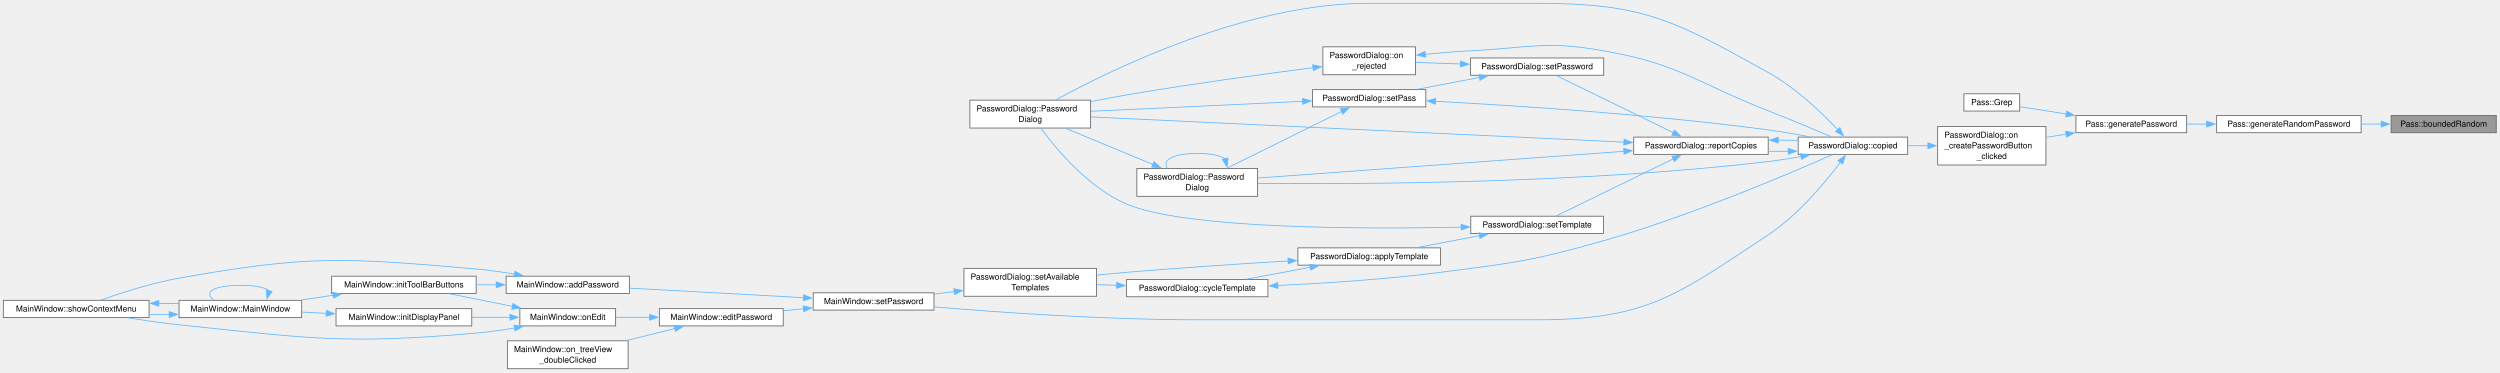
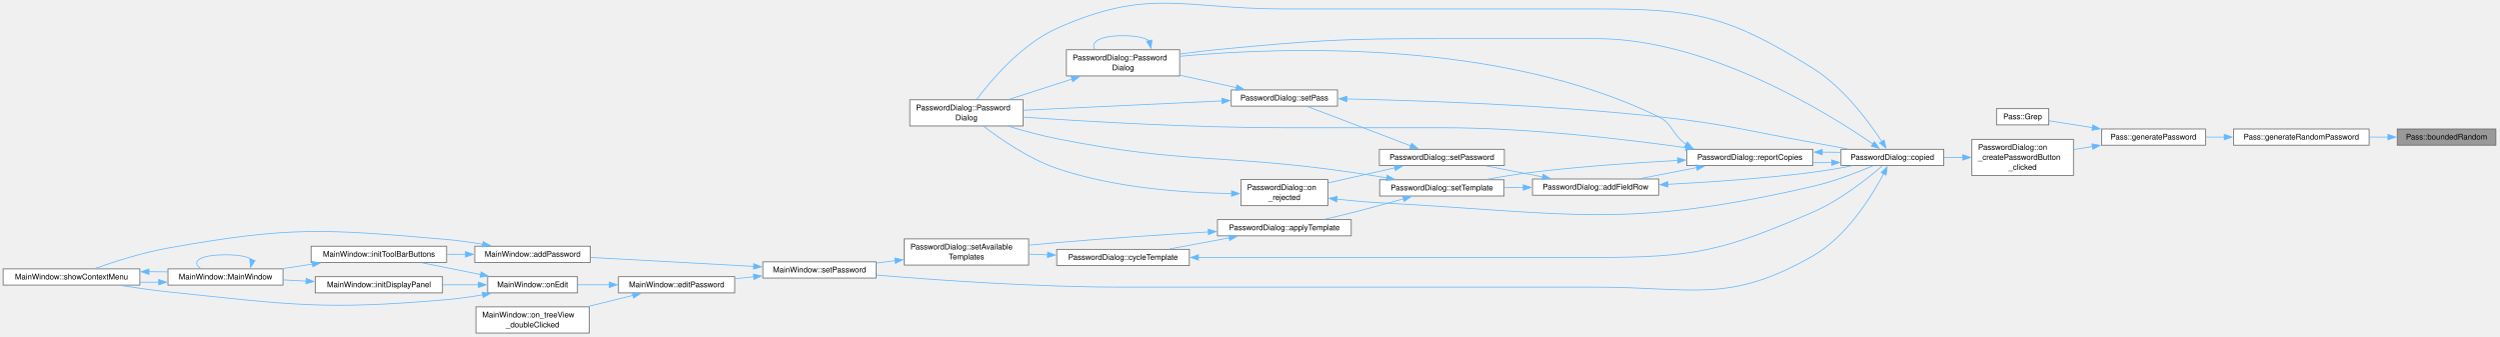
- <svg xmlns="http://www.w3.org/2000/svg" xmlns:xlink="http://www.w3.org/1999/xlink" width="3002pt" height="447pt" viewBox="0.00 0.00 3002.00 447.00">
-   <g id="page0,1_graph0" class="graph" transform="scale(1 1) rotate(0) translate(4 442.75)">
+ <svg xmlns="http://www.w3.org/2000/svg" xmlns:xlink="http://www.w3.org/1999/xlink" width="3199pt" height="430pt" viewBox="0.00 0.00 3199.00 430.00">
+   <g id="page0,1_graph0" class="graph" transform="scale(1 1) rotate(0) translate(4 426.18)">
    <g id="Node000001" class="node">
      <g id="a_Node000001">
        <a xlink:title="Generate random number in range.">
-           <polygon fill="#999999" stroke="#666666" points="2993.5,-304.12 2867.25,-304.12 2867.25,-283.38 2993.5,-283.38 2993.5,-304.12" />
-           <text xml:space="preserve" text-anchor="middle" x="2930.38" y="-290.62" font-family="Helvetica,sans-Serif" font-size="10.00">Pass::boundedRandom</text>
+           <polygon fill="#999999" stroke="#666666" points="3191,-261.12 3064.75,-261.12 3064.75,-240.38 3191,-240.38 3191,-261.12" />
+           <text xml:space="preserve" text-anchor="middle" x="3127.88" y="-247.62" font-family="Helvetica,sans-Serif" font-size="10.00">Pass::boundedRandom</text>
        </a>
      </g>
    </g>
    <g id="Node000002" class="node">
      <g id="a_Node000002">
        <a xlink:href="class_pass.html#aff660edce34d33f5a2adfa8c130470f0" target="_top" xlink:title="Generate random password from charset.">
-           <polygon fill="white" stroke="#666666" points="2831.25,-304.12 2657.75,-304.12 2657.75,-283.38 2831.25,-283.38 2831.25,-304.12" />
-           <text xml:space="preserve" text-anchor="middle" x="2744.5" y="-290.62" font-family="Helvetica,sans-Serif" font-size="10.00">Pass::generateRandomPassword</text>
+           <polygon fill="white" stroke="#666666" points="3028.75,-261.12 2855.25,-261.12 2855.25,-240.38 3028.75,-240.38 3028.75,-261.12" />
+           <text xml:space="preserve" text-anchor="middle" x="2942" y="-247.62" font-family="Helvetica,sans-Serif" font-size="10.00">Pass::generateRandomPassword</text>
        </a>
      </g>
    </g>
    <g id="edge1_Node000001_Node000002" class="edge">
      <g id="a_edge1_Node000001_Node000002">
        <a xlink:title=" ">
-           <path fill="none" stroke="#63b8ff" d="M2855.51,-293.75C2847.65,-293.75 2839.6,-293.75 2831.61,-293.75" />
-           <polygon fill="#63b8ff" stroke="#63b8ff" points="2855.35,-297.25 2865.35,-293.75 2855.35,-290.25 2855.35,-297.25" />
+           <path fill="none" stroke="#63b8ff" d="M3053.01,-250.75C3045.15,-250.75 3037.1,-250.75 3029.11,-250.75" />
+           <polygon fill="#63b8ff" stroke="#63b8ff" points="3052.85,-254.25 3062.85,-250.75 3052.85,-247.25 3052.85,-254.25" />
        </a>
      </g>
    </g>
    <g id="Node000003" class="node">
      <g id="a_Node000003">
        <a xlink:href="class_pass.html#a35b3cba623a22f41173670ec34ebb67c" target="_top" xlink:title="Generate random password.">
-           <polygon fill="white" stroke="#666666" points="2621.75,-304.12 2488.75,-304.12 2488.75,-283.38 2621.75,-283.38 2621.75,-304.12" />
-           <text xml:space="preserve" text-anchor="middle" x="2555.25" y="-290.62" font-family="Helvetica,sans-Serif" font-size="10.00">Pass::generatePassword</text>
+           <polygon fill="white" stroke="#666666" points="2819.25,-261.12 2686.25,-261.12 2686.25,-240.38 2819.25,-240.38 2819.25,-261.12" />
+           <text xml:space="preserve" text-anchor="middle" x="2752.75" y="-247.62" font-family="Helvetica,sans-Serif" font-size="10.00">Pass::generatePassword</text>
        </a>
      </g>
    </g>
    <g id="edge2_Node000002_Node000003" class="edge">
      <g id="a_edge2_Node000002_Node000003">
        <a xlink:title=" ">
-           <path fill="none" stroke="#63b8ff" d="M2645.91,-293.75C2637.86,-293.75 2629.86,-293.75 2622.14,-293.75" />
-           <polygon fill="#63b8ff" stroke="#63b8ff" points="2645.76,-297.25 2655.76,-293.75 2645.76,-290.25 2645.76,-297.25" />
+           <path fill="none" stroke="#63b8ff" d="M2843.41,-250.75C2835.36,-250.75 2827.36,-250.75 2819.64,-250.75" />
+           <polygon fill="#63b8ff" stroke="#63b8ff" points="2843.26,-254.25 2853.26,-250.75 2843.26,-247.25 2843.26,-254.25" />
        </a>
      </g>
    </g>
    <g id="Node000004" class="node">
      <g id="a_Node000004">
        <a xlink:href="class_pass.html#a3d45abeffc8d61f58828959e74b26176" target="_top" xlink:title="Search password content for a pattern.">
-           <polygon fill="white" stroke="#666666" points="2421.25,-330.12 2354.25,-330.12 2354.25,-309.38 2421.25,-309.38 2421.25,-330.12" />
-           <text xml:space="preserve" text-anchor="middle" x="2387.75" y="-316.62" font-family="Helvetica,sans-Serif" font-size="10.00">Pass::Grep</text>
+           <polygon fill="white" stroke="#666666" points="2618.75,-287.12 2551.75,-287.12 2551.75,-266.38 2618.75,-266.38 2618.75,-287.12" />
+           <text xml:space="preserve" text-anchor="middle" x="2585.25" y="-273.62" font-family="Helvetica,sans-Serif" font-size="10.00">Pass::Grep</text>
        </a>
      </g>
    </g>
    <g id="edge3_Node000003_Node000004" class="edge">
      <g id="a_edge3_Node000003_Node000004">
        <a xlink:title=" ">
-           <path fill="none" stroke="#63b8ff" d="M2477.26,-305.85C2457.7,-308.92 2437.72,-312.06 2421.7,-314.57" />
-           <polygon fill="#63b8ff" stroke="#63b8ff" points="2477.53,-309.35 2486.87,-304.34 2476.45,-302.43 2477.53,-309.35" />
+           <path fill="none" stroke="#63b8ff" d="M2674.76,-262.85C2655.2,-265.92 2635.22,-269.06 2619.2,-271.57" />
+           <polygon fill="#63b8ff" stroke="#63b8ff" points="2675.03,-266.35 2684.37,-261.34 2673.95,-259.43 2675.03,-266.35" />
        </a>
      </g>
    </g>
    <g id="Node000005" class="node">
      <g id="a_Node000005">
        <a xlink:href="class_password_dialog.html#ae3f9bdded8d39dea9081d405fec9e355" target="_top" xlink:title="&quot;Generate&quot; button: asks the backend for a password of the chosen length from the selected character s...">
-           <polygon fill="white" stroke="#666666" points="2452.75,-290.88 2322.75,-290.88 2322.75,-244.62 2452.75,-244.62 2452.75,-290.88" />
-           <text xml:space="preserve" text-anchor="start" x="2330.75" y="-277.38" font-family="Helvetica,sans-Serif" font-size="10.00">PasswordDialog::on</text>
-           <text xml:space="preserve" text-anchor="start" x="2330.75" y="-264.62" font-family="Helvetica,sans-Serif" font-size="10.00">_createPasswordButton</text>
-           <text xml:space="preserve" text-anchor="middle" x="2387.75" y="-251.88" font-family="Helvetica,sans-Serif" font-size="10.00">_clicked</text>
+           <polygon fill="white" stroke="#666666" points="2650.25,-247.88 2520.25,-247.88 2520.25,-201.62 2650.25,-201.62 2650.25,-247.88" />
+           <text xml:space="preserve" text-anchor="start" x="2528.25" y="-234.38" font-family="Helvetica,sans-Serif" font-size="10.00">PasswordDialog::on</text>
+           <text xml:space="preserve" text-anchor="start" x="2528.25" y="-221.62" font-family="Helvetica,sans-Serif" font-size="10.00">_createPasswordButton</text>
+           <text xml:space="preserve" text-anchor="middle" x="2585.25" y="-208.88" font-family="Helvetica,sans-Serif" font-size="10.00">_clicked</text>
        </a>
      </g>
    </g>
    <g id="edge4_Node000003_Node000005" class="edge">
      <g id="a_edge4_Node000003_Node000005">
        <a xlink:title=" ">
-           <path fill="none" stroke="#63b8ff" d="M2477.08,-281.63C2469.04,-280.36 2460.93,-279.09 2453.06,-277.85" />
-           <polygon fill="#63b8ff" stroke="#63b8ff" points="2476.45,-285.07 2486.87,-283.16 2477.53,-278.15 2476.45,-285.07" />
+           <path fill="none" stroke="#63b8ff" d="M2674.58,-238.63C2666.54,-237.36 2658.43,-236.09 2650.56,-234.85" />
+           <polygon fill="#63b8ff" stroke="#63b8ff" points="2673.95,-242.07 2684.37,-240.16 2675.03,-235.15 2673.95,-242.07" />
        </a>
      </g>
    </g>
    <g id="Node000006" class="node">
      <g id="a_Node000006">
        <a xlink:href="class_password_dialog.html#aa09071e9cbd91dddfdaa865ec1b54687" target="_top" xlink:title="Text was copied out of the password, a field or the body, marked as a secret: for ClipboardManager::t...">
-           <polygon fill="white" stroke="#666666" points="2286.75,-278.12 2155.25,-278.12 2155.25,-257.38 2286.75,-257.38 2286.75,-278.12" />
-           <text xml:space="preserve" text-anchor="middle" x="2221" y="-264.62" font-family="Helvetica,sans-Serif" font-size="10.00">PasswordDialog::copied</text>
+           <polygon fill="white" stroke="#666666" points="2484.25,-235.12 2352.75,-235.12 2352.75,-214.38 2484.25,-214.38 2484.25,-235.12" />
+           <text xml:space="preserve" text-anchor="middle" x="2418.5" y="-221.62" font-family="Helvetica,sans-Serif" font-size="10.00">PasswordDialog::copied</text>
        </a>
      </g>
    </g>
    <g id="edge5_Node000005_Node000006" class="edge">
      <g id="a_edge5_Node000005_Node000006">
        <a xlink:title=" ">
-           <path fill="none" stroke="#63b8ff" d="M2311.26,-267.75C2303.18,-267.75 2295.02,-267.75 2287.08,-267.75" />
-           <polygon fill="#63b8ff" stroke="#63b8ff" points="2311.07,-271.25 2321.07,-267.75 2311.07,-264.25 2311.07,-271.25" />
+           <path fill="none" stroke="#63b8ff" d="M2508.76,-224.75C2500.68,-224.75 2492.52,-224.75 2484.58,-224.75" />
+           <polygon fill="#63b8ff" stroke="#63b8ff" points="2508.57,-228.25 2518.57,-224.75 2508.57,-221.25 2508.57,-228.25" />
        </a>
      </g>
    </g>
    <g id="Node000007" class="node">
      <g id="a_Node000007">
        <a xlink:href="class_password_dialog.html#a1795ae0584aa5d5237e8819aca573d4c" target="_top" xlink:title="Construct a PasswordDialog for editing an existing password file.">
-           <polygon fill="white" stroke="#666666" points="1305.62,-322.5 1160.62,-322.5 1160.62,-289 1305.62,-289 1305.62,-322.5" />
-           <text xml:space="preserve" text-anchor="start" x="1168.62" y="-309" font-family="Helvetica,sans-Serif" font-size="10.00">PasswordDialog::Password</text>
-           <text xml:space="preserve" text-anchor="middle" x="1233.12" y="-296.25" font-family="Helvetica,sans-Serif" font-size="10.00">Dialog</text>
+           <polygon fill="white" stroke="#666666" points="1305.62,-298.5 1160.62,-298.5 1160.62,-265 1305.62,-265 1305.62,-298.5" />
+           <text xml:space="preserve" text-anchor="start" x="1168.62" y="-285" font-family="Helvetica,sans-Serif" font-size="10.00">PasswordDialog::Password</text>
+           <text xml:space="preserve" text-anchor="middle" x="1233.12" y="-272.25" font-family="Helvetica,sans-Serif" font-size="10.00">Dialog</text>
        </a>
      </g>
    </g>
    <g id="edge6_Node000006_Node000007" class="edge">
      <g id="a_edge6_Node000006_Node000007">
        <a xlink:title=" ">
-           <path fill="none" stroke="#63b8ff" d="M2202.9,-286.89C2184.18,-306.76 2152.39,-337.44 2119.25,-355.75 2006.95,-417.8 1971.06,-438.75 1842.75,-438.75 1842.75,-438.75 1842.75,-438.75 1639.12,-438.75 1492.22,-438.75 1329.63,-358.79 1264.01,-322.87" />
-           <polygon fill="#63b8ff" stroke="#63b8ff" points="2205.31,-289.45 2209.51,-279.72 2200.16,-284.7 2205.31,-289.45" />
+           <path fill="none" stroke="#63b8ff" d="M2405.12,-244.85C2388.29,-270.5 2355.76,-314.44 2316.75,-338.75 2208.31,-406.32 2167.27,-414.75 2039.5,-414.75 2039.5,-414.75 2039.5,-414.75 1639.12,-414.75 1509.59,-414.75 1466.98,-442.66 1348.75,-389.75 1303.58,-369.54 1264.98,-323.92 1246.24,-298.92" />
+           <polygon fill="#63b8ff" stroke="#63b8ff" points="2407.92,-246.98 2410.35,-236.67 2402.02,-243.22 2407.92,-246.98" />
        </a>
      </g>
    </g>
    <g id="Node000008" class="node">
      <g id="a_Node000008">
        <a xlink:href="class_password_dialog.html#a61ddeb0b0a60558c150a6fbe35306c2e" target="_top" xlink:title="Construct a PasswordDialog for entering a new password.">
-           <polygon fill="white" stroke="#666666" points="1506.12,-240.5 1361.12,-240.5 1361.12,-207 1506.12,-207 1506.12,-240.5" />
-           <text xml:space="preserve" text-anchor="start" x="1369.12" y="-227" font-family="Helvetica,sans-Serif" font-size="10.00">PasswordDialog::Password</text>
-           <text xml:space="preserve" text-anchor="middle" x="1433.62" y="-214.25" font-family="Helvetica,sans-Serif" font-size="10.00">Dialog</text>
+           <polygon fill="white" stroke="#666666" points="1506.12,-362.5 1361.12,-362.5 1361.12,-329 1506.12,-329 1506.12,-362.5" />
+           <text xml:space="preserve" text-anchor="start" x="1369.12" y="-349" font-family="Helvetica,sans-Serif" font-size="10.00">PasswordDialog::Password</text>
+           <text xml:space="preserve" text-anchor="middle" x="1433.62" y="-336.25" font-family="Helvetica,sans-Serif" font-size="10.00">Dialog</text>
        </a>
      </g>
    </g>
    <g id="edge7_Node000006_Node000008" class="edge">
      <g id="a_edge7_Node000006_Node000008">
        <a xlink:title=" ">
-           <path fill="none" stroke="#63b8ff" d="M2158.78,-254.81C2145.78,-252.45 2132.1,-250.26 2119.25,-248.75 1896.89,-222.54 1631.35,-221.36 1506.37,-222.57" />
-           <polygon fill="#63b8ff" stroke="#63b8ff" points="2158.03,-258.23 2168.5,-256.63 2159.32,-251.35 2158.03,-258.23" />
+           <path fill="none" stroke="#63b8ff" d="M2393.51,-241.98C2335.66,-281.78 2182.63,-376.75 2039.5,-376.75 2039.5,-376.75 2039.5,-376.75 1840.75,-376.75 1713.38,-376.75 1681.3,-374.82 1554.5,-362.75 1538.91,-361.27 1522.24,-359.21 1506.44,-357.03" />
+           <polygon fill="#63b8ff" stroke="#63b8ff" points="2395.44,-244.9 2401.64,-236.3 2391.44,-239.16 2395.44,-244.9" />
        </a>
      </g>
    </g>
    <g id="Node000009" class="node">
      <g id="a_Node000009">
        <a xlink:href="class_password_dialog.html#ac720352c9c25b6b05d48ab29d553dc78" target="_top" xlink:title="Forwards the line edit's SecretLineEdit::copied to this dialog's copied(), so every copy out of any f...">
-           <polygon fill="white" stroke="#666666" points="2119.25,-278.12 1957.75,-278.12 1957.75,-257.38 2119.25,-257.38 2119.25,-278.12" />
-           <text xml:space="preserve" text-anchor="middle" x="2038.5" y="-264.62" font-family="Helvetica,sans-Serif" font-size="10.00">PasswordDialog::reportCopies</text>
+           <polygon fill="white" stroke="#666666" points="2316.75,-235.12 2155.25,-235.12 2155.25,-214.38 2316.75,-214.38 2316.75,-235.12" />
+           <text xml:space="preserve" text-anchor="middle" x="2236" y="-221.62" font-family="Helvetica,sans-Serif" font-size="10.00">PasswordDialog::reportCopies</text>
        </a>
      </g>
    </g>
    <g id="edge10_Node000006_Node000009" class="edge">
      <g id="a_edge10_Node000006_Node000009">
        <a xlink:title=" ">
-           <path fill="none" stroke="#63b8ff" d="M2143.44,-261.07C2135.58,-260.99 2127.57,-260.98 2119.67,-261.04" />
-           <polygon fill="#63b8ff" stroke="#63b8ff" points="2143.27,-264.57 2153.32,-261.22 2143.37,-257.57 2143.27,-264.57" />
-         </a>
-       </g>
-     </g>
-     <g id="Node000017" class="node">
-       <g id="a_Node000017">
+           <path fill="none" stroke="#63b8ff" d="M2340.94,-218.07C2333.08,-217.99 2325.07,-217.98 2317.17,-218.04" />
+           <polygon fill="#63b8ff" stroke="#63b8ff" points="2340.77,-221.57 2350.82,-218.22 2340.87,-214.57 2340.77,-221.57" />
+         </a>
+       </g>
+     </g>
+     <g id="Node000018" class="node">
+       <g id="a_Node000018">
        <a xlink:href="class_main_window.html#a2b0351f339c894215610f1b3557c8630" target="_top" xlink:title="Run PasswordDialog for a new or existing entry. For a new one the dialog gets the store's real folder...">
          <polygon fill="white" stroke="#666666" points="1117.5,-91.12 972.5,-91.12 972.5,-70.38 1117.5,-70.38 1117.5,-91.12" />
          <text xml:space="preserve" text-anchor="middle" x="1045" y="-77.62" font-family="Helvetica,sans-Serif" font-size="10.00">MainWindow::setPassword</text>
        </a>
      </g>
    </g>
-     <g id="edge44_Node000006_Node000017" class="edge">
-       <g id="a_edge44_Node000006_Node000017">
-         <a xlink:title=" ">
-           <path fill="none" stroke="#63b8ff" d="M2205.97,-248C2188.22,-224.3 2155.56,-184.77 2119.25,-160.75 2010.01,-88.48 1973.73,-58.75 1842.75,-58.75 1842.75,-58.75 1842.75,-58.75 1432.62,-58.75 1322.7,-58.75 1195.48,-67.72 1117.9,-74.21" />
-           <polygon fill="#63b8ff" stroke="#63b8ff" points="2203.01,-249.87 2211.74,-255.87 2208.65,-245.74 2203.01,-249.87" />
+     <g id="edge47_Node000006_Node000018" class="edge">
+       <g id="a_edge47_Node000006_Node000018">
+         <a xlink:title=" ">
+           <path fill="none" stroke="#63b8ff" d="M2407.28,-203.84C2391.94,-174.94 2360.1,-123.56 2316.75,-98.75 2208.7,-36.91 2164,-58.75 2039.5,-58.75 2039.5,-58.75 2039.5,-58.75 1432.62,-58.75 1322.7,-58.75 1195.48,-67.72 1117.9,-74.21" />
+           <polygon fill="#63b8ff" stroke="#63b8ff" points="2404.14,-205.39 2411.81,-212.7 2410.37,-202.2 2404.14,-205.39" />
        </a>
      </g>
    </g>
    <g id="edge8_Node000008_Node000007" class="edge">
      <g id="a_edge8_Node000008_Node000007">
        <a xlink:title=" ">
-           <path fill="none" stroke="#63b8ff" d="M1380.72,-245.19C1347.97,-258.72 1306.24,-275.96 1275.68,-288.58" />
-           <polygon fill="#63b8ff" stroke="#63b8ff" points="1381.71,-248.57 1389.61,-241.52 1379.04,-242.1 1381.71,-248.57" />
+           <path fill="none" stroke="#63b8ff" d="M1368.21,-324.98C1342.06,-316.55 1312.22,-306.93 1287.33,-298.9" />
+           <polygon fill="#63b8ff" stroke="#63b8ff" points="1367.14,-328.31 1377.73,-328.05 1369.29,-321.65 1367.14,-328.31" />
        </a>
      </g>
    </g>
    <g id="edge9_Node000008_Node000008" class="edge">
      <g id="a_edge9_Node000008_Node000008">
        <a xlink:title=" ">
-           <path fill="none" stroke="#63b8ff" d="M1467.29,-251.89C1461.81,-255.85 1450.59,-258.5 1433.62,-258.5 1403.47,-258.5 1391.46,-250.12 1397.58,-240.91" />
-           <polygon fill="#63b8ff" stroke="#63b8ff" points="1470.65,-252.91 1469.35,-242.39 1463.81,-251.43 1470.65,-252.91" />
-         </a>
-       </g>
-     </g>
-     <g id="edge11_Node000009_Node000006" class="edge">
-       <g id="a_edge11_Node000009_Node000006">
-         <a xlink:title=" ">
-           <path fill="none" stroke="#63b8ff" d="M2131.02,-274.5C2139.06,-274.49 2147.08,-274.41 2154.84,-274.26" />
-           <polygon fill="#63b8ff" stroke="#63b8ff" points="2131.2,-271 2121.19,-274.47 2131.17,-278 2131.2,-271" />
-         </a>
-       </g>
-     </g>
-     <g id="edge12_Node000009_Node000007" class="edge">
-       <g id="a_edge12_Node000009_Node000007">
-         <a xlink:title=" ">
-           <path fill="none" stroke="#63b8ff" d="M1946.21,-272.07C1784.79,-279.7 1452.25,-295.43 1305.91,-302.35" />
-           <polygon fill="#63b8ff" stroke="#63b8ff" points="1946.2,-275.57 1956.02,-271.6 1945.87,-268.58 1946.2,-275.57" />
-         </a>
-       </g>
-     </g>
-     <g id="edge13_Node000009_Node000008" class="edge">
-       <g id="a_edge13_Node000009_Node000008">
-         <a xlink:title=" ">
-           <path fill="none" stroke="#63b8ff" d="M1946.07,-261.08C1825.64,-252.29 1616.32,-237.01 1506.53,-229" />
-           <polygon fill="#63b8ff" stroke="#63b8ff" points="1945.71,-264.56 1955.93,-261.8 1946.21,-257.58 1945.71,-264.56" />
+           <path fill="none" stroke="#63b8ff" d="M1467.29,-373.89C1461.81,-377.85 1450.59,-380.5 1433.62,-380.5 1403.47,-380.5 1391.46,-372.12 1397.58,-362.91" />
+           <polygon fill="#63b8ff" stroke="#63b8ff" points="1470.65,-374.91 1469.35,-364.39 1463.81,-373.43 1470.65,-374.91" />
+         </a>
+       </g>
+     </g>
+     <g id="edge43_Node000009_Node000006" class="edge">
+       <g id="a_edge43_Node000009_Node000006">
+         <a xlink:title=" ">
+           <path fill="none" stroke="#63b8ff" d="M2328.52,-231.5C2336.56,-231.49 2344.58,-231.41 2352.34,-231.26" />
+           <polygon fill="#63b8ff" stroke="#63b8ff" points="2328.7,-228 2318.69,-231.47 2328.67,-235 2328.7,-228" />
+         </a>
+       </g>
+     </g>
+     <g id="edge44_Node000009_Node000007" class="edge">
+       <g id="a_edge44_Node000009_Node000007">
+         <a xlink:title=" ">
+           <path fill="none" stroke="#63b8ff" d="M2154.06,-237.2C2074.9,-248.28 1950.84,-262.75 1842.75,-262.75 1842.75,-262.75 1842.75,-262.75 1639.12,-262.75 1522.28,-262.75 1386.68,-270.74 1305.77,-276.36" />
+           <polygon fill="#63b8ff" stroke="#63b8ff" points="2154.5,-240.67 2163.91,-235.8 2153.51,-233.74 2154.5,-240.67" />
+         </a>
+       </g>
+     </g>
+     <g id="edge45_Node000009_Node000008" class="edge">
+       <g id="a_edge45_Node000009_Node000008">
+         <a xlink:title=" ">
+           <path fill="none" stroke="#63b8ff" d="M2154.71,-241.26C2135.84,-254.53 2137.29,-267.95 2119.25,-276.75 1915,-376.42 1636.22,-366.05 1506.49,-354.16" />
+           <polygon fill="#63b8ff" stroke="#63b8ff" points="2156.08,-244.52 2162.86,-236.38 2152.49,-238.52 2156.08,-244.52" />
        </a>
      </g>
    </g>
    <g id="Node000010" class="node">
      <g id="a_Node000010">
+         <a xlink:href="class_password_dialog.html#a591e5449bf04ce02f98c7aceca3c5da5" target="_top" xlink:title="Adds a row for a field outside the template: a FieldLabel that can be renamed or removed,...">
+           <polygon fill="white" stroke="#666666" points="2119.25,-197.12 1957.75,-197.12 1957.75,-176.38 2119.25,-176.38 2119.25,-197.12" />
+           <text xml:space="preserve" text-anchor="middle" x="2038.5" y="-183.62" font-family="Helvetica,sans-Serif" font-size="10.00">PasswordDialog::addFieldRow</text>
+         </a>
+       </g>
+     </g>
+     <g id="edge11_Node000009_Node000010" class="edge">
+       <g id="a_edge11_Node000009_Node000010">
+         <a xlink:title=" ">
+           <path fill="none" stroke="#63b8ff" d="M2168.2,-211.77C2144.48,-207.15 2118.04,-202.02 2095.33,-197.6" />
+           <polygon fill="#63b8ff" stroke="#63b8ff" points="2167.27,-215.15 2177.75,-213.62 2168.6,-208.28 2167.27,-215.15" />
+         </a>
+       </g>
+     </g>
+     <g id="Node000014" class="node">
+       <g id="a_Node000014">
+         <a xlink:href="class_password_dialog.html#ac157ada38d02eb47d7038b2edb1a2e9e" target="_top" xlink:title="Set the template fields and whether templating is enabled.">
+           <polygon fill="white" stroke="#666666" points="1921.38,-196.12 1762.12,-196.12 1762.12,-175.38 1921.38,-175.38 1921.38,-196.12" />
+           <text xml:space="preserve" text-anchor="middle" x="1841.75" y="-182.62" font-family="Helvetica,sans-Serif" font-size="10.00">PasswordDialog::setTemplate</text>
+         </a>
+       </g>
+     </g>
+     <g id="edge46_Node000009_Node000014" class="edge">
+       <g id="a_edge46_Node000009_Node000014">
+         <a xlink:title=" ">
+           <path fill="none" stroke="#63b8ff" d="M2143.71,-220.88C2089.53,-217.99 2019.57,-213.22 1957.75,-205.75 1938.24,-203.39 1917,-199.95 1898.15,-196.58" />
+           <polygon fill="#63b8ff" stroke="#63b8ff" points="2143.34,-224.37 2153.51,-221.39 2143.7,-217.38 2143.34,-224.37" />
+         </a>
+       </g>
+     </g>
+     <g id="edge12_Node000010_Node000006" class="edge">
+       <g id="a_edge12_Node000010_Node000006">
+         <a xlink:title=" ">
+           <path fill="none" stroke="#63b8ff" d="M2130.83,-190.3C2185.02,-193.07 2254.98,-197.84 2316.75,-205.75 2332.99,-207.83 2350.57,-210.87 2366.43,-213.91" />
+           <polygon fill="#63b8ff" stroke="#63b8ff" points="2131.19,-186.81 2121.03,-189.81 2130.84,-193.8 2131.19,-186.81" />
+         </a>
+       </g>
+     </g>
+     <g id="Node000011" class="node">
+       <g id="a_Node000011">
        <a xlink:href="class_password_dialog.html#a2beae0dab7b339ce55d7f2bebe80a172" target="_top" xlink:title="Populate the dialog's password field with the given text.">
-           <polygon fill="white" stroke="#666666" points="1921.75,-373.12 1761.75,-373.12 1761.75,-352.38 1921.75,-352.38 1921.75,-373.12" />
-           <text xml:space="preserve" text-anchor="middle" x="1841.75" y="-359.62" font-family="Helvetica,sans-Serif" font-size="10.00">PasswordDialog::setPassword</text>
-         </a>
-       </g>
-     </g>
-     <g id="edge14_Node000009_Node000010" class="edge">
-       <g id="a_edge14_Node000009_Node000010">
-         <a xlink:title=" ">
-           <path fill="none" stroke="#63b8ff" d="M2005.35,-283.43C1965.7,-302.78 1899.33,-335.15 1864.93,-351.93" />
-           <polygon fill="#63b8ff" stroke="#63b8ff" points="2006.72,-286.66 2014.18,-279.13 2003.66,-280.37 2006.72,-286.66" />
+           <polygon fill="white" stroke="#666666" points="1921.75,-235.12 1761.75,-235.12 1761.75,-214.38 1921.75,-214.38 1921.75,-235.12" />
+           <text xml:space="preserve" text-anchor="middle" x="1841.75" y="-221.62" font-family="Helvetica,sans-Serif" font-size="10.00">PasswordDialog::setPassword</text>
+         </a>
+       </g>
+     </g>
+     <g id="edge13_Node000010_Node000011" class="edge">
+       <g id="a_edge13_Node000010_Node000011">
+         <a xlink:title=" ">
+           <path fill="none" stroke="#63b8ff" d="M1970.95,-199.73C1947.32,-204.35 1920.99,-209.48 1898.37,-213.9" />
+           <polygon fill="#63b8ff" stroke="#63b8ff" points="1971.32,-203.23 1980.47,-197.88 1969.98,-196.36 1971.32,-203.23" />
+         </a>
+       </g>
+     </g>
+     <g id="edge21_Node000010_Node000014" class="edge">
+       <g id="a_edge21_Node000010_Node000014">
+         <a xlink:title=" ">
+           <path fill="none" stroke="#63b8ff" d="M1946.07,-186.28C1937.98,-186.24 1929.84,-186.2 1921.87,-186.16" />
+           <polygon fill="#63b8ff" stroke="#63b8ff" points="1945.91,-189.78 1955.93,-186.33 1945.95,-182.78 1945.91,-189.78" />
+         </a>
+       </g>
+     </g>
+     <g id="Node000012" class="node">
+       <g id="a_Node000012">
+         <a xlink:href="class_password_dialog.html#acddd50947c80336ac71442d186e7c6ff" target="_top" xlink:title="Connected to QDialog::rejected: blanks the password and field widgets so the decrypted secret does no...">
+           <polygon fill="white" stroke="#666666" points="1695.75,-196.5 1584.5,-196.5 1584.5,-163 1695.75,-163 1695.75,-196.5" />
+           <text xml:space="preserve" text-anchor="start" x="1592.5" y="-183" font-family="Helvetica,sans-Serif" font-size="10.00">PasswordDialog::on</text>
+           <text xml:space="preserve" text-anchor="middle" x="1640.12" y="-170.25" font-family="Helvetica,sans-Serif" font-size="10.00">_rejected</text>
+         </a>
+       </g>
+     </g>
+     <g id="edge14_Node000011_Node000012" class="edge">
+       <g id="a_edge14_Node000011_Node000012">
+         <a xlink:title=" ">
+           <path fill="none" stroke="#63b8ff" d="M1781.79,-211.46C1754.71,-205.35 1722.78,-198.16 1696.19,-192.16" />
+           <polygon fill="#63b8ff" stroke="#63b8ff" points="1780.68,-214.8 1791.2,-213.58 1782.22,-207.97 1780.68,-214.8" />
        </a>
      </g>
    </g>
    <g id="Node000013" class="node">
      <g id="a_Node000013">
-         <a xlink:href="class_password_dialog.html#ac157ada38d02eb47d7038b2edb1a2e9e" target="_top" xlink:title="Set the template fields and whether templating is enabled.">
-           <polygon fill="white" stroke="#666666" points="1921.38,-183.12 1762.12,-183.12 1762.12,-162.38 1921.38,-162.38 1921.38,-183.12" />
-           <text xml:space="preserve" text-anchor="middle" x="1841.75" y="-169.62" font-family="Helvetica,sans-Serif" font-size="10.00">PasswordDialog::setTemplate</text>
-         </a>
-       </g>
-     </g>
-     <g id="edge22_Node000009_Node000013" class="edge">
-       <g id="a_edge22_Node000009_Node000013">
-         <a xlink:title=" ">
-           <path fill="none" stroke="#63b8ff" d="M2005.35,-252.07C1965.7,-232.72 1899.33,-200.35 1864.93,-183.57" />
-           <polygon fill="#63b8ff" stroke="#63b8ff" points="2003.66,-255.13 2014.18,-256.37 2006.72,-248.84 2003.66,-255.13" />
-         </a>
-       </g>
-     </g>
-     <g id="Node000011" class="node">
-       <g id="a_Node000011">
-         <a xlink:href="class_password_dialog.html#acddd50947c80336ac71442d186e7c6ff" target="_top" xlink:title="Connected to QDialog::rejected: blanks the password and field widgets so the decrypted secret does no...">
-           <polygon fill="white" stroke="#666666" points="1695.75,-386.5 1584.5,-386.5 1584.5,-353 1695.75,-353 1695.75,-386.5" />
-           <text xml:space="preserve" text-anchor="start" x="1592.5" y="-373" font-family="Helvetica,sans-Serif" font-size="10.00">PasswordDialog::on</text>
-           <text xml:space="preserve" text-anchor="middle" x="1640.12" y="-360.25" font-family="Helvetica,sans-Serif" font-size="10.00">_rejected</text>
-         </a>
-       </g>
-     </g>
-     <g id="edge15_Node000010_Node000011" class="edge">
-       <g id="a_edge15_Node000010_Node000011">
-         <a xlink:title=" ">
-           <path fill="none" stroke="#63b8ff" d="M1749.91,-365.94C1731.54,-366.58 1712.75,-367.24 1696.07,-367.82" />
-           <polygon fill="#63b8ff" stroke="#63b8ff" points="1749.9,-369.44 1759.77,-365.59 1749.65,-362.44 1749.9,-369.44" />
-         </a>
-       </g>
-     </g>
-     <g id="Node000012" class="node">
-       <g id="a_Node000012">
        <a xlink:href="class_password_dialog.html#a9f195fa828f16aca14d26f5a3ca7f965" target="_top" xlink:title="Populate the dialog from a decrypted entry (Pass::finishedShow).">
-           <polygon fill="white" stroke="#666666" points="1708.12,-335.12 1572.12,-335.12 1572.12,-314.38 1708.12,-314.38 1708.12,-335.12" />
-           <text xml:space="preserve" text-anchor="middle" x="1640.12" y="-321.62" font-family="Helvetica,sans-Serif" font-size="10.00">PasswordDialog::setPass</text>
-         </a>
-       </g>
-     </g>
-     <g id="edge18_Node000010_Node000012" class="edge">
-       <g id="a_edge18_Node000010_Node000012">
-         <a xlink:title=" ">
-           <path fill="none" stroke="#63b8ff" d="M1772.54,-349.77C1748.32,-345.15 1721.33,-340.02 1698.14,-335.6" />
-           <polygon fill="#63b8ff" stroke="#63b8ff" points="1771.85,-353.2 1782.33,-351.63 1773.16,-346.32 1771.85,-353.2" />
-         </a>
-       </g>
-     </g>
-     <g id="edge16_Node000011_Node000006" class="edge">
-       <g id="a_edge16_Node000011_Node000006">
-         <a xlink:title=" ">
-           <path fill="none" stroke="#63b8ff" d="M1707.35,-377.53C1725,-379.28 1744.08,-380.87 1761.75,-381.75 1832.77,-385.27 1851.72,-394.12 1921.75,-381.75 2013.76,-365.5 2032.22,-343.73 2119.25,-309.75 2145.2,-299.62 2174.57,-287.27 2194.87,-278.6" />
-           <polygon fill="#63b8ff" stroke="#63b8ff" points="1707.79,-374.06 1697.49,-376.52 1707.08,-381.02 1707.79,-374.06" />
-         </a>
-       </g>
-     </g>
-     <g id="edge17_Node000011_Node000007" class="edge">
-       <g id="a_edge17_Node000011_Node000007">
-         <a xlink:title=" ">
-           <path fill="none" stroke="#63b8ff" d="M1572.73,-361.48C1513.77,-353.88 1425.32,-341.83 1348.75,-328.75 1334.85,-326.38 1320.04,-323.59 1305.85,-320.8" />
-           <polygon fill="#63b8ff" stroke="#63b8ff" points="1572.26,-364.95 1582.62,-362.75 1573.15,-358.01 1572.26,-364.95" />
-         </a>
-       </g>
-     </g>
-     <g id="edge19_Node000012_Node000006" class="edge">
-       <g id="a_edge19_Node000012_Node000006">
-         <a xlink:title=" ">
-           <path fill="none" stroke="#63b8ff" d="M1719.5,-321.1C1814.43,-316.09 1979.07,-305.48 2119.25,-286.75 2135.3,-284.6 2152.68,-281.58 2168.4,-278.58" />
-           <polygon fill="#63b8ff" stroke="#63b8ff" points="1719.59,-317.59 1709.79,-321.61 1719.96,-324.58 1719.59,-317.59" />
-         </a>
-       </g>
-     </g>
-     <g id="edge20_Node000012_Node000007" class="edge">
-       <g id="a_edge20_Node000012_Node000007">
-         <a xlink:title=" ">
-           <path fill="none" stroke="#63b8ff" d="M1560.73,-321.07C1487.02,-317.61 1377.59,-312.48 1306.06,-309.12" />
-           <polygon fill="#63b8ff" stroke="#63b8ff" points="1560.13,-324.55 1570.28,-321.52 1560.46,-317.56 1560.13,-324.55" />
-         </a>
-       </g>
-     </g>
-     <g id="edge21_Node000012_Node000008" class="edge">
-       <g id="a_edge21_Node000012_Node000008">
-         <a xlink:title=" ">
-           <path fill="none" stroke="#63b8ff" d="M1607.37,-309.07C1569.93,-290.57 1507.91,-259.94 1469.26,-240.85" />
-           <polygon fill="#63b8ff" stroke="#63b8ff" points="1605.37,-311.98 1615.88,-313.27 1608.47,-305.7 1605.37,-311.98" />
-         </a>
-       </g>
-     </g>
-     <g id="edge43_Node000013_Node000007" class="edge">
-       <g id="a_edge43_Node000013_Node000007">
-         <a xlink:title=" ">
-           <path fill="none" stroke="#63b8ff" d="M1750.58,-169.97C1628.72,-167.46 1418.67,-167.92 1348.75,-197.75 1302.98,-217.28 1264.35,-263.62 1245.85,-288.79" />
-           <polygon fill="#63b8ff" stroke="#63b8ff" points="1750.5,-173.47 1760.57,-170.19 1750.65,-166.47 1750.5,-173.47" />
-         </a>
-       </g>
-     </g>
-     <g id="Node000014" class="node">
-       <g id="a_Node000014">
+           <polygon fill="white" stroke="#666666" points="1708.12,-311.12 1572.12,-311.12 1572.12,-290.38 1708.12,-290.38 1708.12,-311.12" />
+           <text xml:space="preserve" text-anchor="middle" x="1640.12" y="-297.62" font-family="Helvetica,sans-Serif" font-size="10.00">PasswordDialog::setPass</text>
+         </a>
+       </g>
+     </g>
+     <g id="edge17_Node000011_Node000013" class="edge">
+       <g id="a_edge17_Node000011_Node000013">
+         <a xlink:title=" ">
+           <path fill="none" stroke="#63b8ff" d="M1802.18,-239.43C1763.31,-254.23 1704.24,-276.72 1669.48,-289.95" />
+           <polygon fill="#63b8ff" stroke="#63b8ff" points="1803.06,-242.85 1811.16,-236.02 1800.57,-236.3 1803.06,-242.85" />
+         </a>
+       </g>
+     </g>
+     <g id="edge15_Node000012_Node000006" class="edge">
+       <g id="a_edge15_Node000012_Node000006">
+         <a xlink:title=" ">
+           <path fill="none" stroke="#63b8ff" d="M1707.33,-171.32C1724.98,-169.43 1744.07,-167.7 1761.75,-166.75 2008.24,-153.51 2076.21,-132.33 2316.75,-187.75 2343.81,-193.98 2373.5,-205.49 2393.59,-214.03" />
+           <polygon fill="#63b8ff" stroke="#63b8ff" points="1707.03,-167.83 1697.47,-172.42 1707.8,-174.79 1707.03,-167.83" />
+         </a>
+       </g>
+     </g>
+     <g id="edge16_Node000012_Node000007" class="edge">
+       <g id="a_edge16_Node000012_Node000007">
+         <a xlink:title=" ">
+           <path fill="none" stroke="#63b8ff" d="M1572.82,-178.53C1512.76,-179.34 1422.64,-185.4 1348.75,-210.75 1313.1,-222.98 1276.96,-247.91 1255.04,-264.73" />
+           <polygon fill="#63b8ff" stroke="#63b8ff" points="1572.56,-182.03 1582.53,-178.44 1572.5,-175.03 1572.56,-182.03" />
+         </a>
+       </g>
+     </g>
+     <g id="edge18_Node000013_Node000006" class="edge">
+       <g id="a_edge18_Node000013_Node000006">
+         <a xlink:title=" ">
+           <path fill="none" stroke="#63b8ff" d="M1719.85,-299.58C1814.79,-297.53 1979.11,-291.92 2119.25,-276.75 2207.73,-267.17 2229.13,-259.33 2316.75,-243.75 2331.12,-241.19 2346.62,-238.33 2361.05,-235.61" />
+           <polygon fill="#63b8ff" stroke="#63b8ff" points="1720.06,-296.07 1710.14,-299.78 1720.21,-303.07 1720.06,-296.07" />
+         </a>
+       </g>
+     </g>
+     <g id="edge19_Node000013_Node000007" class="edge">
+       <g id="a_edge19_Node000013_Node000007">
+         <a xlink:title=" ">
+           <path fill="none" stroke="#63b8ff" d="M1560.73,-297.07C1487.02,-293.61 1377.59,-288.48 1306.06,-285.12" />
+           <polygon fill="#63b8ff" stroke="#63b8ff" points="1560.13,-300.55 1570.28,-297.52 1560.46,-293.56 1560.13,-300.55" />
+         </a>
+       </g>
+     </g>
+     <g id="edge20_Node000013_Node000008" class="edge">
+       <g id="a_edge20_Node000013_Node000008">
+         <a xlink:title=" ">
+           <path fill="none" stroke="#63b8ff" d="M1578.68,-314.05C1555.96,-319.05 1529.91,-324.78 1506.26,-329.99" />
+           <polygon fill="#63b8ff" stroke="#63b8ff" points="1579.39,-317.48 1588.4,-311.91 1577.89,-310.64 1579.39,-317.48" />
+         </a>
+       </g>
+     </g>
+     <g id="edge42_Node000014_Node000007" class="edge">
+       <g id="a_edge42_Node000014_Node000007">
+         <a xlink:title=" ">
+           <path fill="none" stroke="#63b8ff" d="M1771.11,-198.54C1756.17,-201.09 1740.46,-203.63 1725.75,-205.75 1558.83,-229.76 1514.13,-215.75 1348.75,-248.75 1328.34,-252.82 1306.29,-258.78 1287.03,-264.52" />
+           <polygon fill="#63b8ff" stroke="#63b8ff" points="1771.6,-202 1780.86,-196.85 1770.41,-195.11 1771.6,-202" />
+         </a>
+       </g>
+     </g>
+     <g id="Node000015" class="node">
+       <g id="a_Node000015">
        <a xlink:href="class_password_dialog.html#ae2040e83c9d4ddf49ccdc7ce23388ef3" target="_top" xlink:title="Switch to a named template: records it, selects it in the combo box and rebuilds the field rows throu...">
          <polygon fill="white" stroke="#666666" points="1725.75,-145.12 1554.5,-145.12 1554.5,-124.38 1725.75,-124.38 1725.75,-145.12" />
          <text xml:space="preserve" text-anchor="middle" x="1640.12" y="-131.62" font-family="Helvetica,sans-Serif" font-size="10.00">PasswordDialog::applyTemplate</text>
        </a>
      </g>
    </g>
-     <g id="edge23_Node000013_Node000014" class="edge">
-       <g id="a_edge23_Node000013_Node000014">
-         <a xlink:title=" ">
-           <path fill="none" stroke="#63b8ff" d="M1772.54,-159.77C1748.32,-155.15 1721.33,-150.02 1698.14,-145.6" />
-           <polygon fill="#63b8ff" stroke="#63b8ff" points="1771.85,-163.2 1782.33,-161.63 1773.16,-156.32 1771.85,-163.2" />
-         </a>
-       </g>
-     </g>
-     <g id="Node000015" class="node">
-       <g id="a_Node000015">
+     <g id="edge22_Node000014_Node000015" class="edge">
+       <g id="a_edge22_Node000014_Node000015">
+         <a xlink:title=" ">
+           <path fill="none" stroke="#63b8ff" d="M1792.6,-171.77C1772.06,-165.96 1747.8,-159.29 1725.75,-153.75 1714.65,-150.96 1702.68,-148.15 1691.34,-145.59" />
+           <polygon fill="#63b8ff" stroke="#63b8ff" points="1791.55,-175.11 1802.13,-174.48 1793.47,-168.38 1791.55,-175.11" />
+         </a>
+       </g>
+     </g>
+     <g id="Node000016" class="node">
+       <g id="a_Node000016">
        <a xlink:href="class_password_dialog.html#a3be525fe15b6af1939dad714e3244733" target="_top" xlink:title="Cycle to next template (Ctrl+T).">
          <polygon fill="white" stroke="#666666" points="1518.5,-107.12 1348.75,-107.12 1348.75,-86.38 1518.5,-86.38 1518.5,-107.12" />
          <text xml:space="preserve" text-anchor="middle" x="1433.62" y="-93.62" font-family="Helvetica,sans-Serif" font-size="10.00">PasswordDialog::cycleTemplate</text>
        </a>
      </g>
    </g>
-     <g id="edge24_Node000014_Node000015" class="edge">
-       <g id="a_edge24_Node000014_Node000015">
+     <g id="edge23_Node000015_Node000016" class="edge">
+       <g id="a_edge23_Node000015_Node000016">
        <a xlink:title=" ">
          <path fill="none" stroke="#63b8ff" d="M1569.58,-121.83C1544.68,-117.2 1516.89,-112.04 1493.03,-107.6" />
          <polygon fill="#63b8ff" stroke="#63b8ff" points="1568.84,-125.25 1579.31,-123.64 1570.12,-118.37 1568.84,-125.25" />
        </a>
      </g>
    </g>
-     <g id="Node000016" class="node">
-       <g id="a_Node000016">
+     <g id="Node000017" class="node">
+       <g id="a_Node000017">
        <a xlink:href="class_password_dialog.html#a3bf288e273871a79ae041830fa82ae6a" target="_top" xlink:title="Set available templates from file and select default.">
          <polygon fill="white" stroke="#666666" points="1312.75,-120.5 1153.5,-120.5 1153.5,-87 1312.75,-87 1312.75,-120.5" />
          <text xml:space="preserve" text-anchor="start" x="1161.5" y="-107" font-family="Helvetica,sans-Serif" font-size="10.00">PasswordDialog::setAvailable</text>
          <text xml:space="preserve" text-anchor="middle" x="1233.12" y="-94.25" font-family="Helvetica,sans-Serif" font-size="10.00">Templates</text>
        </a>
      </g>
    </g>
-     <g id="edge42_Node000014_Node000016" class="edge">
-       <g id="a_edge42_Node000014_Node000016">
+     <g id="edge41_Node000015_Node000017" class="edge">
+       <g id="a_edge41_Node000015_Node000017">
        <a xlink:title=" ">
          <path fill="none" stroke="#63b8ff" d="M1542.8,-129.39C1486.24,-126.01 1413.39,-121.25 1348.75,-115.75 1337.19,-114.77 1324.98,-113.61 1313.01,-112.42" />
          <polygon fill="#63b8ff" stroke="#63b8ff" points="1542.55,-132.88 1552.74,-129.98 1542.96,-125.89 1542.55,-132.88" />
        </a>
      </g>
    </g>
-     <g id="edge25_Node000015_Node000006" class="edge">
-       <g id="a_edge25_Node000015_Node000006">
-         <a xlink:title=" ">
-           <path fill="none" stroke="#63b8ff" d="M1530.14,-99.94C1587.11,-102.6 1660.76,-107.36 1725.75,-115.75 1813.75,-127.11 1836.43,-129.37 1921.75,-153.75 2026.49,-183.67 2146.16,-234.83 2196.13,-256.99" />
-           <polygon fill="#63b8ff" stroke="#63b8ff" points="1530.64,-96.46 1520.49,-99.51 1530.32,-103.45 1530.64,-96.46" />
-         </a>
-       </g>
-     </g>
-     <g id="edge26_Node000015_Node000016" class="edge">
-       <g id="a_edge26_Node000015_Node000016">
+     <g id="edge24_Node000016_Node000006" class="edge">
+       <g id="a_edge24_Node000016_Node000006">
+         <a xlink:title=" ">
+           <path fill="none" stroke="#63b8ff" d="M1529.97,-96.75C1612.27,-96.75 1734.35,-96.75 1840.75,-96.75 2039.5,-96.75 2039.5,-96.75 2039.5,-96.75 2165.39,-96.75 2201.13,-104.95 2316.75,-154.75 2351.96,-169.92 2387.47,-198.36 2405.44,-213.91" />
+           <polygon fill="#63b8ff" stroke="#63b8ff" points="1530.14,-93.25 1520.14,-96.75 1530.14,-100.25 1530.14,-93.25" />
+         </a>
+       </g>
+     </g>
+     <g id="edge25_Node000016_Node000017" class="edge">
+       <g id="a_edge25_Node000016_Node000017">
        <a xlink:title=" ">
          <path fill="none" stroke="#63b8ff" d="M1337.11,-100.12C1329.06,-100.4 1320.97,-100.69 1313.07,-100.97" />
          <polygon fill="#63b8ff" stroke="#63b8ff" points="1337.06,-103.62 1346.93,-99.77 1336.81,-96.63 1337.06,-103.62" />
        </a>
      </g>
    </g>
-     <g id="edge27_Node000016_Node000017" class="edge">
-       <g id="a_edge27_Node000016_Node000017">
+     <g id="edge26_Node000017_Node000018" class="edge">
+       <g id="a_edge26_Node000017_Node000018">
        <a xlink:title=" ">
          <path fill="none" stroke="#63b8ff" d="M1141.89,-92.6C1133.86,-91.61 1125.81,-90.61 1117.96,-89.64" />
          <polygon fill="#63b8ff" stroke="#63b8ff" points="1141.34,-96.06 1151.69,-93.81 1142.19,-89.11 1141.34,-96.06" />
        </a>
      </g>
    </g>
-     <g id="Node000018" class="node">
-       <g id="a_Node000018">
+     <g id="Node000019" class="node">
+       <g id="a_Node000019">
        <a xlink:href="class_main_window.html#a03b4f9d80c2f9e80c9e4acfa72346554" target="_top" xlink:title="Toolbar/context-menu &quot;Add password&quot;: open PasswordDialog for a new entry in the current folder.">
          <polygon fill="white" stroke="#666666" points="751.75,-111.12 603.75,-111.12 603.75,-90.38 751.75,-90.38 751.75,-111.12" />
          <text xml:space="preserve" text-anchor="middle" x="677.75" y="-97.62" font-family="Helvetica,sans-Serif" font-size="10.00">MainWindow::addPassword</text>
        </a>
      </g>
    </g>
-     <g id="edge28_Node000017_Node000018" class="edge">
-       <g id="a_edge28_Node000017_Node000018">
+     <g id="edge27_Node000018_Node000019" class="edge">
+       <g id="a_edge27_Node000018_Node000019">
        <a xlink:title=" ">
          <path fill="none" stroke="#63b8ff" d="M960.81,-85.31C897.97,-88.75 812.52,-93.43 752.19,-96.73" />
          <polygon fill="#63b8ff" stroke="#63b8ff" points="960.97,-88.8 970.76,-84.76 960.59,-81.81 960.97,-88.8" />
        </a>
      </g>
    </g>
-     <g id="Node000022" class="node">
-       <g id="a_Node000022">
+     <g id="Node000023" class="node">
+       <g id="a_Node000023">
        <a xlink:href="class_main_window.html#a4106ad4ec9fe0cbc62c4a604f91d88fe" target="_top" xlink:title="Open PasswordDialog on an existing entry, after a blocking pull when auto-pull is on....">
          <polygon fill="white" stroke="#666666" points="936.5,-72.12 787.75,-72.12 787.75,-51.38 936.5,-51.38 936.5,-72.12" />
          <text xml:space="preserve" text-anchor="middle" x="862.12" y="-58.62" font-family="Helvetica,sans-Serif" font-size="10.00">MainWindow::editPassword</text>
        </a>
      </g>
    </g>
-     <g id="edge35_Node000017_Node000022" class="edge">
-       <g id="a_edge35_Node000017_Node000022">
+     <g id="edge34_Node000018_Node000023" class="edge">
+       <g id="a_edge34_Node000018_Node000023">
        <a xlink:title=" ">
          <path fill="none" stroke="#63b8ff" d="M960.96,-72.03C952.92,-71.18 944.8,-70.33 936.86,-69.5" />
          <polygon fill="#63b8ff" stroke="#63b8ff" points="960.44,-75.49 970.75,-73.06 961.17,-68.53 960.44,-75.49" />
        </a>
      </g>
    </g>
-     <g id="Node000019" class="node">
-       <g id="a_Node000019">
+     <g id="Node000020" class="node">
+       <g id="a_Node000020">
        <a xlink:href="class_main_window.html#a1ea53c7a8b5941564ac8e94ed18abe7a" target="_top" xlink:title=" ">
          <polygon fill="white" stroke="#666666" points="567.75,-111.12 394.25,-111.12 394.25,-90.38 567.75,-90.38 567.75,-111.12" />
          <text xml:space="preserve" text-anchor="middle" x="481" y="-97.62" font-family="Helvetica,sans-Serif" font-size="10.00">MainWindow::initToolBarButtons</text>
        </a>
      </g>
    </g>
-     <g id="edge29_Node000018_Node000019" class="edge">
-       <g id="a_edge29_Node000018_Node000019">
+     <g id="edge28_Node000019_Node000020" class="edge">
+       <g id="a_edge28_Node000019_Node000020">
        <a xlink:title=" ">
          <path fill="none" stroke="#63b8ff" d="M591.91,-100.75C584,-100.75 575.98,-100.75 568.05,-100.75" />
          <polygon fill="#63b8ff" stroke="#63b8ff" points="591.89,-104.25 601.89,-100.75 591.89,-97.25 591.89,-104.25" />
        </a>
      </g>
    </g>
-     <g id="Node000021" class="node">
-       <g id="a_Node000021">
+     <g id="Node000022" class="node">
+       <g id="a_Node000022">
        <a xlink:href="class_main_window.html#a856c67c50c07ca0b0f4c81b818a0f742" target="_top" xlink:title="Build and show the tree's context menu for the item under the cursor: folder actions (open,...">
          <polygon fill="white" stroke="#666666" points="175,-82.12 0,-82.12 0,-61.38 175,-61.38 175,-82.12" />
          <text xml:space="preserve" text-anchor="middle" x="87.5" y="-68.62" font-family="Helvetica,sans-Serif" font-size="10.00">MainWindow::showContextMenu</text>
        </a>
      </g>
    </g>
-     <g id="edge34_Node000018_Node000021" class="edge">
-       <g id="a_edge34_Node000018_Node000021">
+     <g id="edge33_Node000019_Node000022" class="edge">
+       <g id="a_edge33_Node000019_Node000022">
        <a xlink:title=" ">
          <path fill="none" stroke="#63b8ff" d="M613.87,-113.61C598.83,-116.16 582.77,-118.45 567.75,-119.75 409.71,-133.42 367.16,-136.63 211,-108.75 178.19,-102.89 141.78,-91.2 117.24,-82.52" />
          <polygon fill="#63b8ff" stroke="#63b8ff" points="614.42,-117.07 623.66,-111.89 613.2,-110.18 614.42,-117.07" />
        </a>
      </g>
    </g>
-     <g id="Node000020" class="node">
-       <g id="a_Node000020">
+     <g id="Node000021" class="node">
+       <g id="a_Node000021">
        <a xlink:href="class_main_window.html#a52e97245b2f88492071e639395c4a15a" target="_top" xlink:title="Construct the main window.">
          <polygon fill="white" stroke="#666666" points="358.25,-82.12 211,-82.12 211,-61.38 358.25,-61.38 358.25,-82.12" />
          <text xml:space="preserve" text-anchor="middle" x="284.62" y="-68.62" font-family="Helvetica,sans-Serif" font-size="10.00">MainWindow::MainWindow</text>
        </a>
      </g>
    </g>
-     <g id="edge30_Node000019_Node000020" class="edge">
-       <g id="a_edge30_Node000019_Node000020">
+     <g id="edge29_Node000020_Node000021" class="edge">
+       <g id="a_edge29_Node000020_Node000021">
        <a xlink:title=" ">
          <path fill="none" stroke="#63b8ff" d="M395.99,-88.22C383.51,-86.35 370.74,-84.45 358.52,-82.62" />
          <polygon fill="#63b8ff" stroke="#63b8ff" points="395.44,-91.67 405.85,-89.69 396.47,-84.75 395.44,-91.67" />
        </a>
      </g>
    </g>
-     <g id="edge31_Node000020_Node000020" class="edge">
-       <g id="a_edge31_Node000020_Node000020">
+     <g id="edge30_Node000021_Node000021" class="edge">
+       <g id="a_edge30_Node000021_Node000021">
        <a xlink:title=" ">
          <path fill="none" stroke="#63b8ff" d="M319.18,-93.61C314.6,-97.45 303.08,-100.12 284.62,-100.12 250.87,-100.12 240.33,-91.18 252.98,-82.52" />
          <polygon fill="#63b8ff" stroke="#63b8ff" points="322.58,-92.77 316.65,-83.99 315.81,-94.55 322.58,-92.77" />
        </a>
      </g>
    </g>
-     <g id="edge32_Node000020_Node000021" class="edge">
-       <g id="a_edge32_Node000020_Node000021">
+     <g id="edge31_Node000021_Node000022" class="edge">
+       <g id="a_edge31_Node000021_Node000022">
        <a xlink:title=" ">
          <path fill="none" stroke="#63b8ff" d="M199.43,-65.06C191.39,-64.99 183.23,-64.98 175.17,-65.04" />
          <polygon fill="#63b8ff" stroke="#63b8ff" points="199.13,-68.55 209.18,-65.18 199.22,-61.55 199.13,-68.55" />
        </a>
      </g>
    </g>
-     <g id="edge33_Node000021_Node000020" class="edge">
-       <g id="a_edge33_Node000021_Node000020">
+     <g id="edge32_Node000022_Node000021" class="edge">
+       <g id="a_edge32_Node000022_Node000021">
        <a xlink:title=" ">
          <path fill="none" stroke="#63b8ff" d="M186.61,-78.5C194.72,-78.5 202.82,-78.43 210.69,-78.31" />
          <polygon fill="#63b8ff" stroke="#63b8ff" points="186.69,-75 176.68,-78.47 186.67,-82 186.69,-75" />
        </a>
      </g>
    </g>
-     <g id="Node000023" class="node">
-       <g id="a_Node000023">
+     <g id="Node000024" class="node">
+       <g id="a_Node000024">
        <a xlink:href="class_main_window.html#a5a951938ec2d2a1e10579cd1f2889439" target="_top" xlink:title="A double-click on a tree entry opens it for editing; folders are left to the view.">
          <polygon fill="white" stroke="#666666" points="750.25,-33.5 605.25,-33.5 605.25,0 750.25,0 750.25,-33.5" />
          <text xml:space="preserve" text-anchor="start" x="613.25" y="-20" font-family="Helvetica,sans-Serif" font-size="10.00">MainWindow::on_treeView</text>
          <text xml:space="preserve" text-anchor="middle" x="677.75" y="-7.25" font-family="Helvetica,sans-Serif" font-size="10.00">_doubleClicked</text>
        </a>
      </g>
    </g>
-     <g id="edge36_Node000022_Node000023" class="edge">
-       <g id="a_edge36_Node000022_Node000023">
+     <g id="edge35_Node000023_Node000024" class="edge">
+       <g id="a_edge35_Node000023_Node000024">
        <a xlink:title=" ">
          <path fill="none" stroke="#63b8ff" d="M806.42,-48.25C788.19,-43.75 767.64,-38.68 748.43,-33.94" />
          <polygon fill="#63b8ff" stroke="#63b8ff" points="805.42,-51.61 815.97,-50.61 807.1,-44.82 805.42,-51.61" />
        </a>
      </g>
    </g>
-     <g id="Node000024" class="node">
-       <g id="a_Node000024">
+     <g id="Node000025" class="node">
+       <g id="a_Node000025">
        <a xlink:href="class_main_window.html#a9480c0a26284df09cf4d595b0d1952fe" target="_top" xlink:title="Toolbar &quot;Edit&quot; or a double-click: editPassword() on the current entry.">
          <polygon fill="white" stroke="#666666" points="735.25,-72.12 620.25,-72.12 620.25,-51.38 735.25,-51.38 735.25,-72.12" />
          <text xml:space="preserve" text-anchor="middle" x="677.75" y="-58.62" font-family="Helvetica,sans-Serif" font-size="10.00">MainWindow::onEdit</text>
        </a>
      </g>
    </g>
-     <g id="edge37_Node000022_Node000024" class="edge">
-       <g id="a_edge37_Node000022_Node000024">
+     <g id="edge36_Node000023_Node000025" class="edge">
+       <g id="a_edge36_Node000023_Node000025">
        <a xlink:title=" ">
          <path fill="none" stroke="#63b8ff" d="M776.02,-61.75C762.3,-61.75 748.4,-61.75 735.56,-61.75" />
          <polygon fill="#63b8ff" stroke="#63b8ff" points="775.96,-65.25 785.96,-61.75 775.96,-58.25 775.96,-65.25" />
        </a>
      </g>
    </g>
-     <g id="edge40_Node000024_Node000019" class="edge">
-       <g id="a_edge40_Node000024_Node000019">
+     <g id="edge39_Node000025_Node000020" class="edge">
+       <g id="a_edge39_Node000025_Node000020">
        <a xlink:title=" ">
          <path fill="none" stroke="#63b8ff" d="M611.52,-74.81C587.09,-79.7 559.63,-85.2 536.3,-89.88" />
          <polygon fill="#63b8ff" stroke="#63b8ff" points="611.9,-78.31 621.02,-72.91 610.52,-71.44 611.9,-78.31" />
        </a>
      </g>
    </g>
-     <g id="edge41_Node000024_Node000021" class="edge">
-       <g id="a_edge41_Node000024_Node000021">
+     <g id="edge40_Node000025_Node000022" class="edge">
+       <g id="a_edge40_Node000025_Node000022">
        <a xlink:title=" ">
          <path fill="none" stroke="#63b8ff" d="M613.87,-48.89C598.83,-46.34 582.77,-44.05 567.75,-42.75 409.72,-29.08 368.76,-36.25 211,-52.75 191.31,-54.81 169.95,-57.84 150.66,-60.88" />
          <polygon fill="#63b8ff" stroke="#63b8ff" points="613.2,-52.32 623.66,-50.61 614.42,-45.43 613.2,-52.32" />
        </a>
      </g>
    </g>
-     <g id="Node000025" class="node">
-       <g id="a_Node000025">
+     <g id="Node000026" class="node">
+       <g id="a_Node000026">
        <a xlink:href="class_main_window.html#ab393d6375319b66d4c72f72e320940ae" target="_top" xlink:title="The grid of decrypted fields and what its buttons ask for.">
          <polygon fill="white" stroke="#666666" points="562.5,-72.12 399.5,-72.12 399.5,-51.38 562.5,-51.38 562.5,-72.12" />
          <text xml:space="preserve" text-anchor="middle" x="481" y="-58.62" font-family="Helvetica,sans-Serif" font-size="10.00">MainWindow::initDisplayPanel</text>
        </a>
      </g>
    </g>
-     <g id="edge38_Node000024_Node000025" class="edge">
-       <g id="a_edge38_Node000024_Node000025">
+     <g id="edge37_Node000025_Node000026" class="edge">
+       <g id="a_edge37_Node000025_Node000026">
        <a xlink:title=" ">
          <path fill="none" stroke="#63b8ff" d="M608.77,-61.75C593.93,-61.75 578.09,-61.75 562.8,-61.75" />
          <polygon fill="#63b8ff" stroke="#63b8ff" points="608.38,-65.25 618.38,-61.75 608.38,-58.25 608.38,-65.25" />
        </a>
      </g>
    </g>
-     <g id="edge39_Node000025_Node000020" class="edge">
-       <g id="a_edge39_Node000025_Node000020">
+     <g id="edge38_Node000026_Node000021" class="edge">
+       <g id="a_edge38_Node000026_Node000021">
        <a xlink:title=" ">
          <path fill="none" stroke="#63b8ff" d="M387.82,-66.49C378.04,-67 368.19,-67.5 358.66,-67.99" />
          <polygon fill="#63b8ff" stroke="#63b8ff" points="387.94,-69.99 397.74,-65.98 387.58,-63 387.94,-69.99" />
        </a>
      </g>
    </g>
  </g>
</svg>
